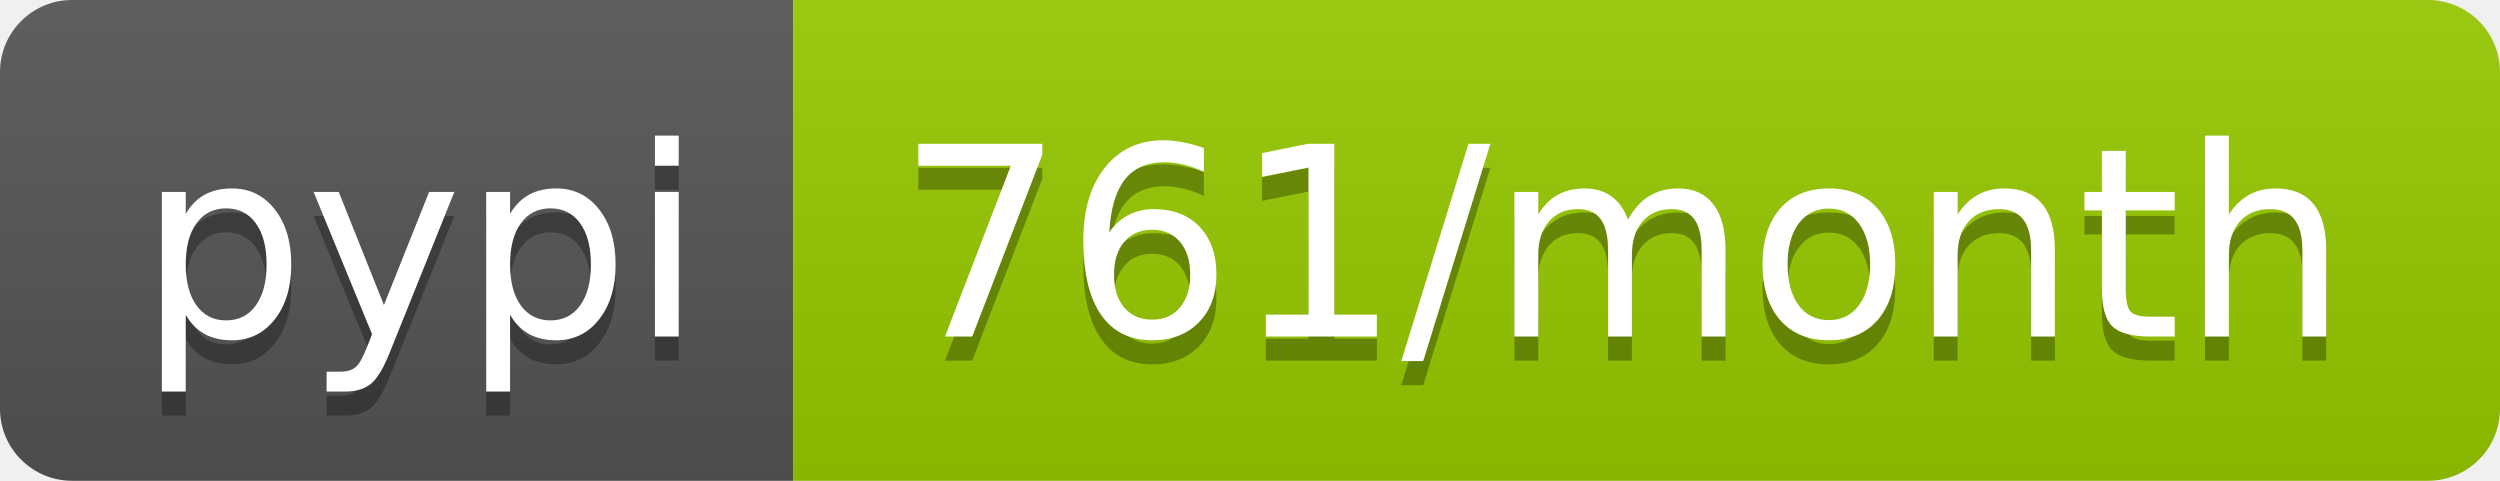
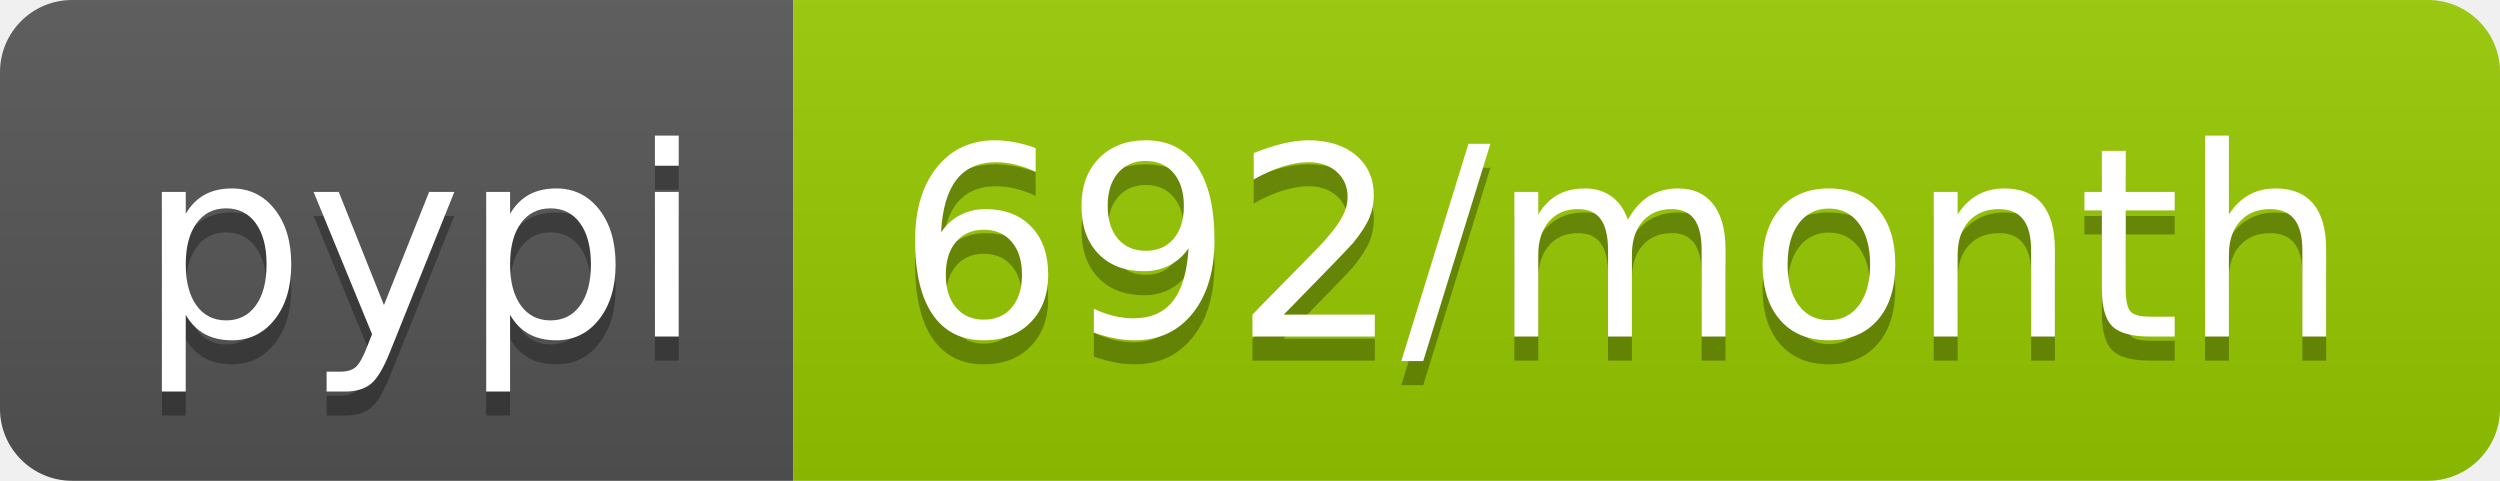
<svg xmlns="http://www.w3.org/2000/svg" width="104" height="20">
  <linearGradient id="b" x2="0" y2="100%">
    <stop offset="0" stop-color="#bbb" stop-opacity=".1" />
    <stop offset="1" stop-opacity=".1" />
  </linearGradient>
  <clipPath id="a">
    <rect width="104" height="20" rx="3" fill="#fff" />
  </clipPath>
  <g clip-path="url(#a)">
    <path fill="#555" d="M0 0h33v20H0z" />
    <path fill="#97ca00" d="M33 0h71v20H33z" />
    <path fill="url(#b)" d="M0 0h104v20H0z" />
  </g>
  <g fill="#fff" text-anchor="middle" font-family="DejaVu Sans,Verdana,Geneva,sans-serif" font-size="110">
    <text x="175" y="150" fill="#010101" fill-opacity=".3" transform="scale(.1)" textLength="230">pypi</text>
    <text x="175" y="140" transform="scale(.1)" textLength="230">pypi</text>
-     <text x="675" y="150" fill="#010101" fill-opacity=".3" transform="scale(.1)" textLength="610">761/month</text>
-     <text x="675" y="140" transform="scale(.1)" textLength="610">761/month</text>
+     <text x="675" y="150" fill="#010101" fill-opacity=".3" transform="scale(.1)" textLength="610">692/month</text>
+     <text x="675" y="140" transform="scale(.1)" textLength="610">692/month</text>
  </g>
</svg>
